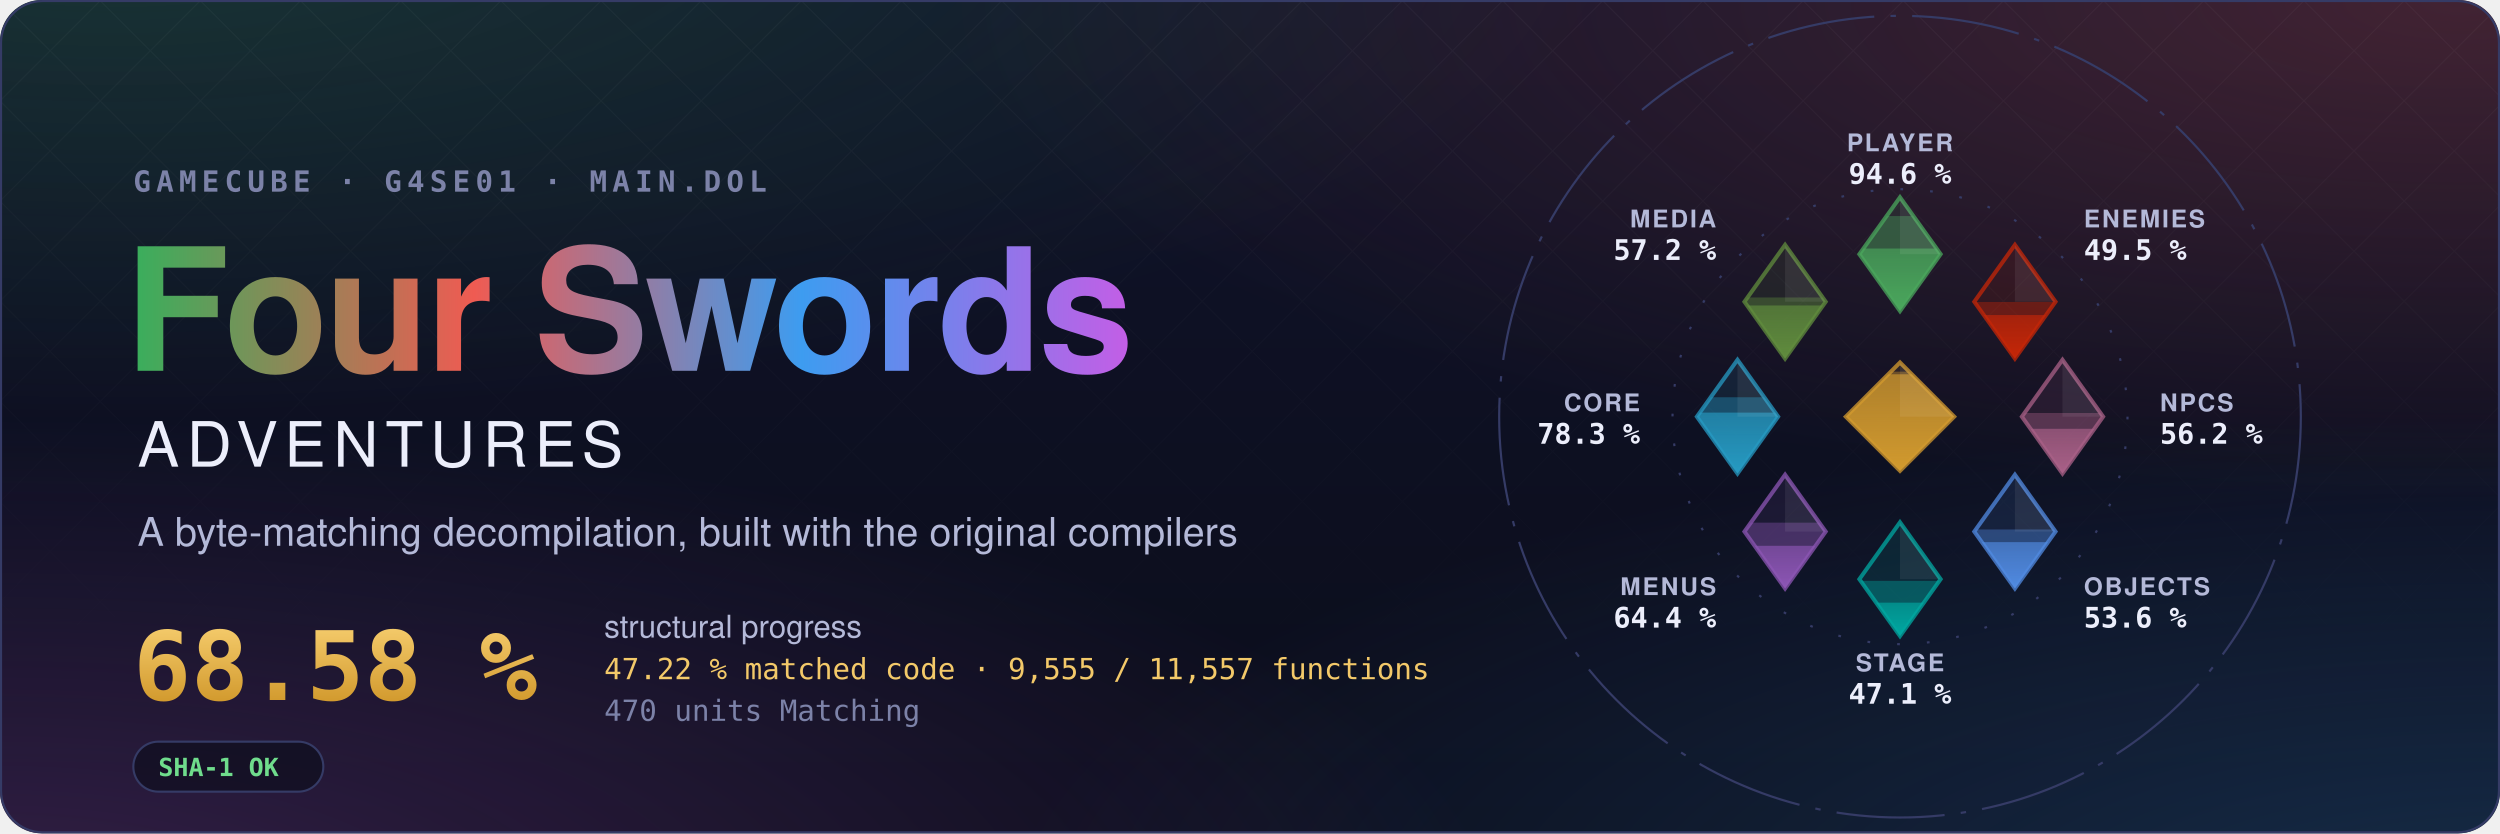
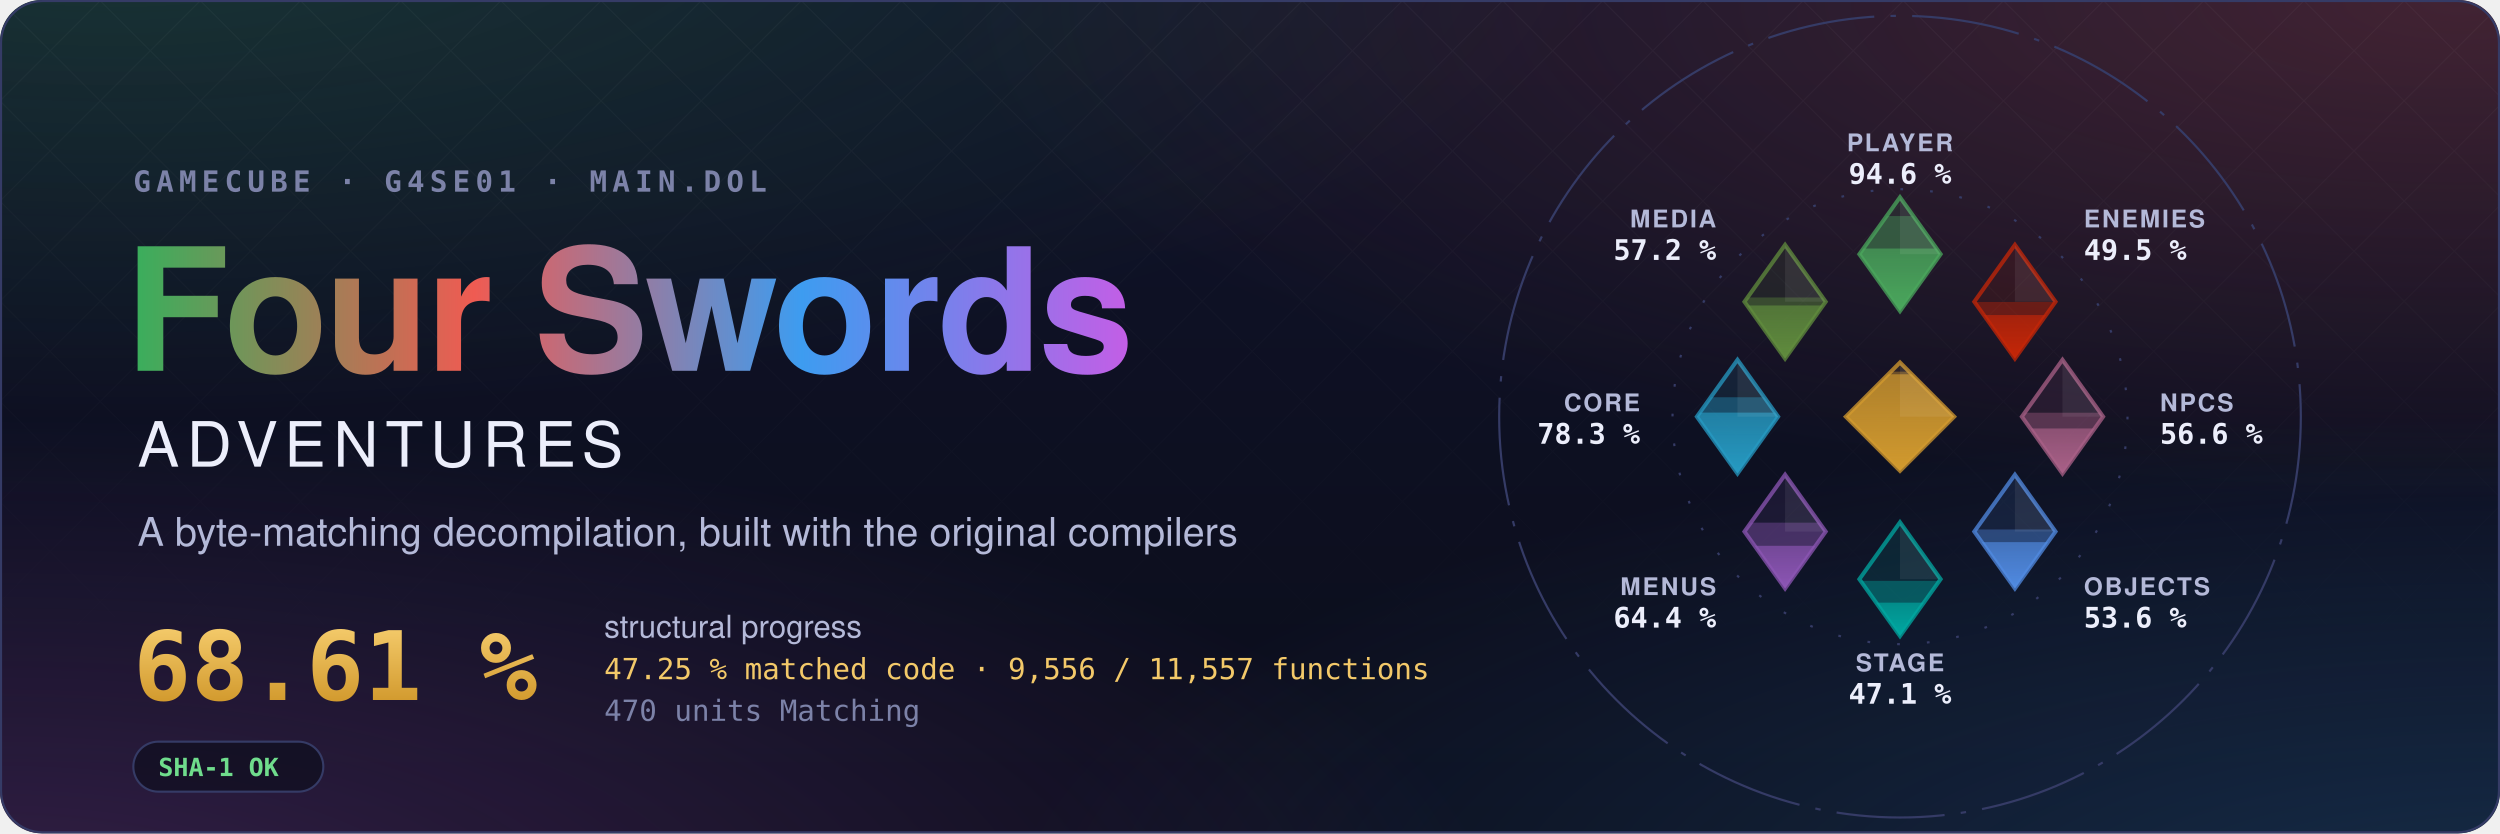
- <svg xmlns="http://www.w3.org/2000/svg" width="1200" height="400" viewBox="0 0 1200 400" role="img" aria-label="Four Swords Adventures decompilation: 68.58 % structural progress, 47.22 % matched code, 9,555 of 11,557 functions">
+ <svg xmlns="http://www.w3.org/2000/svg" width="1200" height="400" viewBox="0 0 1200 400" role="img" aria-label="Four Swords Adventures decompilation: 68.61 % structural progress, 47.25 % matched code, 9,556 of 11,557 functions">
  <style>text { font-family: -apple-system, BlinkMacSystemFont, 'Segoe UI', Helvetica, Arial, sans-serif; } .mono { font-family: ui-monospace, SFMono-Regular, 'SF Mono', Menlo, Consolas, monospace; } .spin { transform-box: fill-box; transform-origin: center; animation: spin 90s linear infinite; } @keyframes spin { to { transform: rotate(360deg); } } .rise { transform-box: fill-box; transform-origin: 50% 100%; animation: rise 1.6s cubic-bezier(.2,.8,.2,1) both; } @keyframes rise { from { transform: scaleY(0); } } @media (prefers-reduced-motion: reduce) { * { animation: none !important; } }</style>
  <defs>
    <radialGradient id="glow0" cx="0.05" cy="-0.1" r="0.6">
      <stop offset="0" stop-color="#3aae5c" stop-opacity="0.22" />
      <stop offset="1" stop-color="#3aae5c" stop-opacity="0" />
    </radialGradient>
    <radialGradient id="glow1" cx="0.98" cy="0.0" r="0.6">
      <stop offset="0" stop-color="#ef5b52" stop-opacity="0.22" />
      <stop offset="1" stop-color="#ef5b52" stop-opacity="0" />
    </radialGradient>
    <radialGradient id="glow2" cx="1.0" cy="1.1" r="0.6">
      <stop offset="0" stop-color="#3d9cf0" stop-opacity="0.22" />
      <stop offset="1" stop-color="#3d9cf0" stop-opacity="0" />
    </radialGradient>
    <radialGradient id="glow3" cx="0.0" cy="1.1" r="0.6">
      <stop offset="0" stop-color="#c35ee6" stop-opacity="0.22" />
      <stop offset="1" stop-color="#c35ee6" stop-opacity="0" />
    </radialGradient>
    <linearGradient id="sky" x1="0" y1="0" x2="0" y2="1">
      <stop offset="0" stop-color="#10132a" />
      <stop offset="1" stop-color="#0b0d1a" />
    </linearGradient>
    <linearGradient id="four" x1="0" y1="0" x2="1" y2="0">
      <stop offset="0" stop-color="#3aae5c" />
      <stop offset="0.34" stop-color="#ef5b52" />
      <stop offset="0.67" stop-color="#3d9cf0" />
      <stop offset="1" stop-color="#c35ee6" />
    </linearGradient>
    <linearGradient id="goldtext" x1="0" y1="0" x2="0" y2="1">
      <stop offset="0" stop-color="#f3c969" />
      <stop offset="1" stop-color="#d29a2e" />
    </linearGradient>
    <pattern id="lattice" width="34" height="34" patternUnits="userSpaceOnUse" patternTransform="rotate(45)">
      <path d="M0 0H34M0 0V34" stroke="#fff" stroke-opacity="0.035" />
    </pattern>
    <linearGradient id="fade" x1="0" y1="0" x2="0" y2="1">
      <stop offset="0" stop-color="#fff" />
      <stop offset="0.8" stop-color="#fff" stop-opacity="0" />
    </linearGradient>
    <mask id="fadeMask">
      <rect width="1200" height="400" fill="url(#fade)" />
    </mask>
    <clipPath id="card">
      <rect width="1200" height="400" rx="20" />
    </clipPath>
  </defs>
  <g clip-path="url(#card)">
    <rect width="1200" height="400" fill="url(#sky)" />
    <rect width="1200" height="400" fill="url(#glow0)" />
    <rect width="1200" height="400" fill="url(#glow1)" />
    <rect width="1200" height="400" fill="url(#glow2)" />
    <rect width="1200" height="400" fill="url(#glow3)" />
    <rect width="1200" height="400" fill="url(#lattice)" mask="url(#fadeMask)" />
  </g>
  <rect x="0.5" y="0.5" width="1199" height="399" rx="20" fill="none" stroke="#353b66" />
  <text x="64" y="92" class="mono" font-size="14" font-weight="600" letter-spacing="0.18em" fill="#7c82a8">GAMECUBE · G4SE01 · MAIN.DOL</text>
  <text x="60" y="178" font-size="82" font-weight="700" letter-spacing="-1.5" fill="url(#four)">Four Swords</text>
  <text x="66" y="224" font-size="30" font-weight="500" letter-spacing="0.12em" fill="#eceefb">ADVENTURES</text>
  <text x="66" y="262" font-size="19" fill="#b4b9d8">A byte-matching decompilation, built with the original compilers</text>
-   <text x="64" y="336" class="mono" font-size="46" font-weight="700" fill="url(#goldtext)">68.58 %</text>
+   <text x="64" y="336" class="mono" font-size="46" font-weight="700" fill="url(#goldtext)">68.61 %</text>
  <text x="290" y="306" font-size="15" fill="#b4b9d8">structural progress</text>
-   <text x="290" y="326" class="mono" font-size="14" fill="#f3c969">47.22 % matched code · 9,555 / 11,557 functions</text>
+   <text x="290" y="326" class="mono" font-size="14" fill="#f3c969">47.25 % matched code · 9,556 / 11,557 functions</text>
  <text x="290" y="346" class="mono" font-size="14" fill="#7c82a8">470 units Matching</text>
  <g transform="translate(64 356)">
    <rect width="91.2" height="24" rx="12" fill="#0b0d1a" fill-opacity="0.6" stroke="#353b66" />
    <text x="12" y="16.5" class="mono" font-size="12" font-weight="600" fill="#6fdc8c">SHA-1 OK</text>
  </g>
  <defs>
    <clipPath id="ec-player">
      <path d="M0 -81L15 -60L0 -39L-15 -60Z" />
    </clipPath>
    <linearGradient id="eg-player" x1="0" y1="1" x2="0" y2="0">
      <stop offset="0" stop-color="#4aa75c" />
      <stop offset="1" stop-color="#4aa75c" stop-opacity="0.65" />
    </linearGradient>
    <clipPath id="ec-enemies">
      <path d="M42.43 -63.43L57.43 -42.43L42.43 -21.43L27.43 -42.43Z" />
    </clipPath>
    <linearGradient id="eg-enemies" x1="0" y1="1" x2="0" y2="0">
      <stop offset="0" stop-color="#c52607" />
      <stop offset="1" stop-color="#c52607" stop-opacity="0.65" />
    </linearGradient>
    <clipPath id="ec-npcs">
      <path d="M60 -21L75 0L60 21L45 0Z" />
    </clipPath>
    <linearGradient id="eg-npcs" x1="0" y1="1" x2="0" y2="0">
      <stop offset="0" stop-color="#a96087" />
      <stop offset="1" stop-color="#a96087" stop-opacity="0.65" />
    </linearGradient>
    <clipPath id="ec-objects">
      <path d="M42.43 21.43L57.43 42.43L42.43 63.43L27.43 42.43Z" />
    </clipPath>
    <linearGradient id="eg-objects" x1="0" y1="1" x2="0" y2="0">
      <stop offset="0" stop-color="#508ae1" />
      <stop offset="1" stop-color="#508ae1" stop-opacity="0.65" />
    </linearGradient>
    <clipPath id="ec-stage">
      <path d="M0 39L15 60L0 81L-15 60Z" />
    </clipPath>
    <linearGradient id="eg-stage" x1="0" y1="1" x2="0" y2="0">
      <stop offset="0" stop-color="#00a8a1" />
      <stop offset="1" stop-color="#00a8a1" stop-opacity="0.65" />
    </linearGradient>
    <clipPath id="ec-menus">
      <path d="M-42.43 21.43L-27.43 42.43L-42.43 63.43L-57.43 42.43Z" />
    </clipPath>
    <linearGradient id="eg-menus" x1="0" y1="1" x2="0" y2="0">
      <stop offset="0" stop-color="#8c55b4" />
      <stop offset="1" stop-color="#8c55b4" stop-opacity="0.65" />
    </linearGradient>
    <clipPath id="ec-core">
      <path d="M-60 -21L-45 0L-60 21L-75 0Z" />
    </clipPath>
    <linearGradient id="eg-core" x1="0" y1="1" x2="0" y2="0">
      <stop offset="0" stop-color="#269ac2" />
      <stop offset="1" stop-color="#269ac2" stop-opacity="0.65" />
    </linearGradient>
    <clipPath id="ec-media">
      <path d="M-42.43 -63.43L-27.43 -42.43L-42.43 -21.43L-57.43 -42.43Z" />
    </clipPath>
    <linearGradient id="eg-media" x1="0" y1="1" x2="0" y2="0">
      <stop offset="0" stop-color="#608c3d" />
      <stop offset="1" stop-color="#608c3d" stop-opacity="0.65" />
    </linearGradient>
    <clipPath id="ec-libs">
      <path d="M0 -20L20 0L0 20L-20 0Z" />
    </clipPath>
    <linearGradient id="eg-libs" x1="0" y1="1" x2="0" y2="0">
      <stop offset="0" stop-color="#d29a2e" />
      <stop offset="1" stop-color="#d29a2e" stop-opacity="0.65" />
    </linearGradient>
  </defs>
  <g transform="translate(912 200) scale(1.3)">
    <circle class="spin" r="148" fill="none" stroke="#353b66" stroke-width="0.8" stroke-dasharray="40 6 2 6" />
    <circle r="84" fill="none" stroke="#353b66" stroke-width="0.8" stroke-dasharray="1 10" />
    <path d="M0 -81L15 -60L0 -39L-15 -60Z" fill="#4aa75c" fill-opacity="0.12" stroke="#4aa75c" stroke-opacity="0.75" stroke-width="1.5" />
    <g clip-path="url(#ec-player)">
      <rect class="rise" style="animation-delay:0.20s" x="-15.0" y="-74.08" width="30" height="35.08" fill="#4aa75c" fill-opacity="0.38" />
    </g>
    <g clip-path="url(#ec-player)">
      <rect class="rise" style="animation-delay:0.20s" x="-15.0" y="-62.09" width="30" height="23.09" fill="url(#eg-player)" />
    </g>
    <path d="M0.0 -81.0L15.0 -60.0L0.0 -60.0Z" fill="#fff" fill-opacity="0.07" />
    <text x="0.0" y="-98.0" text-anchor="middle" font-size="9" font-weight="600" letter-spacing="0.08em" fill="#b4b9d8">PLAYER</text>
    <text x="0.0" y="-86.0" text-anchor="middle" font-size="10.5" font-weight="700" fill="#eceefb" class="mono">94.6 %</text>
    <path d="M42.43 -63.43L57.43 -42.43L42.43 -21.43L27.43 -42.43Z" fill="#c52607" fill-opacity="0.12" stroke="#c52607" stroke-opacity="0.75" stroke-width="1.5" />
    <g clip-path="url(#ec-enemies)">
      <rect class="rise" style="animation-delay:0.30s" x="27.43" y="-42.33" width="30" height="20.90" fill="#c52607" fill-opacity="0.38" />
    </g>
    <g clip-path="url(#ec-enemies)">
      <rect class="rise" style="animation-delay:0.30s" x="27.43" y="-37.52" width="30" height="16.09" fill="url(#eg-enemies)" />
    </g>
    <path d="M42.43 -63.43L57.43 -42.43L42.43 -42.43Z" fill="#fff" fill-opacity="0.07" />
    <text x="67.88" y="-69.88" text-anchor="start" font-size="9" font-weight="600" letter-spacing="0.08em" fill="#b4b9d8">ENEMIES</text>
    <text x="67.88" y="-57.88" text-anchor="start" font-size="10.5" font-weight="700" fill="#eceefb" class="mono">49.5 %</text>
    <path d="M60 -21L75 0L60 21L45 0Z" fill="#a96087" fill-opacity="0.12" stroke="#a96087" stroke-opacity="0.75" stroke-width="1.5" />
    <g clip-path="url(#ec-npcs)">
-       <rect class="rise" style="animation-delay:0.40s" x="45.0" y="-1.35" width="30" height="22.35" fill="#a96087" fill-opacity="0.38" />
+       <rect class="rise" style="animation-delay:0.40s" x="45.0" y="-1.44" width="30" height="22.44" fill="#a96087" fill-opacity="0.38" />
    </g>
    <g clip-path="url(#ec-npcs)">
-       <rect class="rise" style="animation-delay:0.40s" x="45.0" y="4.47" width="30" height="16.53" fill="url(#eg-npcs)" />
+       <rect class="rise" style="animation-delay:0.40s" x="45.0" y="4.36" width="30" height="16.64" fill="url(#eg-npcs)" />
    </g>
    <path d="M60.0 -21.0L75.0 0.0L60.0 0.0Z" fill="#fff" fill-opacity="0.07" />
    <text x="96.0" y="-2.0" text-anchor="start" font-size="9" font-weight="600" letter-spacing="0.08em" fill="#b4b9d8">NPCS</text>
-     <text x="96.0" y="10.0" text-anchor="start" font-size="10.5" font-weight="700" fill="#eceefb" class="mono">56.2 %</text>
+     <text x="96.0" y="10.0" text-anchor="start" font-size="10.5" font-weight="700" fill="#eceefb" class="mono">56.6 %</text>
    <path d="M42.43 21.43L57.43 42.43L42.43 63.43L27.43 42.43Z" fill="#508ae1" fill-opacity="0.12" stroke="#508ae1" stroke-opacity="0.75" stroke-width="1.5" />
    <g clip-path="url(#ec-objects)">
      <rect class="rise" style="animation-delay:0.50s" x="27.43" y="41.66" width="30" height="21.77" fill="#508ae1" fill-opacity="0.38" />
    </g>
    <g clip-path="url(#ec-objects)">
      <rect class="rise" style="animation-delay:0.50s" x="27.43" y="46.32" width="30" height="17.11" fill="url(#eg-objects)" />
    </g>
    <path d="M42.43 21.43L57.43 42.43L42.43 42.43Z" fill="#fff" fill-opacity="0.07" />
    <text x="67.88" y="65.88" text-anchor="start" font-size="9" font-weight="600" letter-spacing="0.08em" fill="#b4b9d8">OBJECTS</text>
    <text x="67.88" y="77.88" text-anchor="start" font-size="10.5" font-weight="700" fill="#eceefb" class="mono">53.6 %</text>
    <path d="M0 39L15 60L0 81L-15 60Z" fill="#00a8a1" fill-opacity="0.12" stroke="#00a8a1" stroke-opacity="0.75" stroke-width="1.5" />
    <g clip-path="url(#ec-stage)">
      <rect class="rise" style="animation-delay:0.60s" x="-15.0" y="60.62" width="30" height="20.38" fill="#00a8a1" fill-opacity="0.38" />
    </g>
    <g clip-path="url(#ec-stage)">
      <rect class="rise" style="animation-delay:0.60s" x="-15.0" y="68.68" width="30" height="12.32" fill="url(#eg-stage)" />
    </g>
    <path d="M0.0 39.0L15.0 60.0L0.0 60.0Z" fill="#fff" fill-opacity="0.07" />
    <text x="0.0" y="94.0" text-anchor="middle" font-size="9" font-weight="600" letter-spacing="0.08em" fill="#b4b9d8">STAGE</text>
    <text x="0.0" y="106.0" text-anchor="middle" font-size="10.5" font-weight="700" fill="#eceefb" class="mono">47.1 %</text>
    <path d="M-42.43 21.43L-27.43 42.43L-42.43 63.43L-57.43 42.43Z" fill="#8c55b4" fill-opacity="0.12" stroke="#8c55b4" stroke-opacity="0.75" stroke-width="1.5" />
    <g clip-path="url(#ec-menus)">
      <rect class="rise" style="animation-delay:0.70s" x="-57.43" y="39.15" width="30" height="24.28" fill="#8c55b4" fill-opacity="0.38" />
    </g>
    <g clip-path="url(#ec-menus)">
      <rect class="rise" style="animation-delay:0.70s" x="-57.43" y="47.68" width="30" height="15.75" fill="url(#eg-menus)" />
    </g>
    <path d="M-42.43 21.43L-27.43 42.43L-42.43 42.43Z" fill="#fff" fill-opacity="0.07" />
    <text x="-67.88" y="65.88" text-anchor="end" font-size="9" font-weight="600" letter-spacing="0.08em" fill="#b4b9d8">MENUS</text>
    <text x="-67.88" y="77.88" text-anchor="end" font-size="10.5" font-weight="700" fill="#eceefb" class="mono">64.4 %</text>
    <path d="M-60 -21L-45 0L-60 21L-75 0Z" fill="#269ac2" fill-opacity="0.12" stroke="#269ac2" stroke-opacity="0.75" stroke-width="1.5" />
    <g clip-path="url(#ec-core)">
      <rect class="rise" style="animation-delay:0.80s" x="-75.0" y="-7.16" width="30" height="28.16" fill="#269ac2" fill-opacity="0.38" />
    </g>
    <g clip-path="url(#ec-core)">
      <rect class="rise" style="animation-delay:0.80s" x="-75.0" y="-1.50" width="30" height="22.50" fill="url(#eg-core)" />
    </g>
    <path d="M-60.0 -21.0L-45.0 0.0L-60.0 0.0Z" fill="#fff" fill-opacity="0.07" />
    <text x="-96.0" y="-2.0" text-anchor="end" font-size="9" font-weight="600" letter-spacing="0.08em" fill="#b4b9d8">CORE</text>
    <text x="-96.0" y="10.0" text-anchor="end" font-size="10.5" font-weight="700" fill="#eceefb" class="mono">78.3 %</text>
    <path d="M-42.43 -63.43L-27.43 -42.43L-42.43 -21.43L-57.43 -42.43Z" fill="#608c3d" fill-opacity="0.12" stroke="#608c3d" stroke-opacity="0.75" stroke-width="1.5" />
    <g clip-path="url(#ec-media)">
      <rect class="rise" style="animation-delay:0.90s" x="-57.43" y="-44.01" width="30" height="22.58" fill="#608c3d" fill-opacity="0.38" />
    </g>
    <g clip-path="url(#ec-media)">
      <rect class="rise" style="animation-delay:0.90s" x="-57.43" y="-41.06" width="30" height="19.63" fill="url(#eg-media)" />
    </g>
    <path d="M-42.43 -63.43L-27.43 -42.43L-42.43 -42.43Z" fill="#fff" fill-opacity="0.07" />
    <text x="-67.88" y="-69.88" text-anchor="end" font-size="9" font-weight="600" letter-spacing="0.08em" fill="#b4b9d8">MEDIA</text>
    <text x="-67.88" y="-57.88" text-anchor="end" font-size="10.5" font-weight="700" fill="#eceefb" class="mono">57.2 %</text>
    <path d="M0 -20L20 0L0 20L-20 0Z" fill="#d29a2e" fill-opacity="0.12" stroke="#d29a2e" stroke-opacity="0.75" stroke-width="1.5" />
    <g clip-path="url(#ec-libs)">
      <rect class="rise" style="animation-delay:1.00s" x="-20" y="-16.62" width="40" height="36.62" fill="#d29a2e" fill-opacity="0.38" />
    </g>
    <g clip-path="url(#ec-libs)">
      <rect class="rise" style="animation-delay:1.00s" x="-20" y="-15.65" width="40" height="35.65" fill="url(#eg-libs)" />
    </g>
    <path d="M0 -20L20 0L0 0Z" fill="#fff" fill-opacity="0.07" />
  </g>
</svg>
